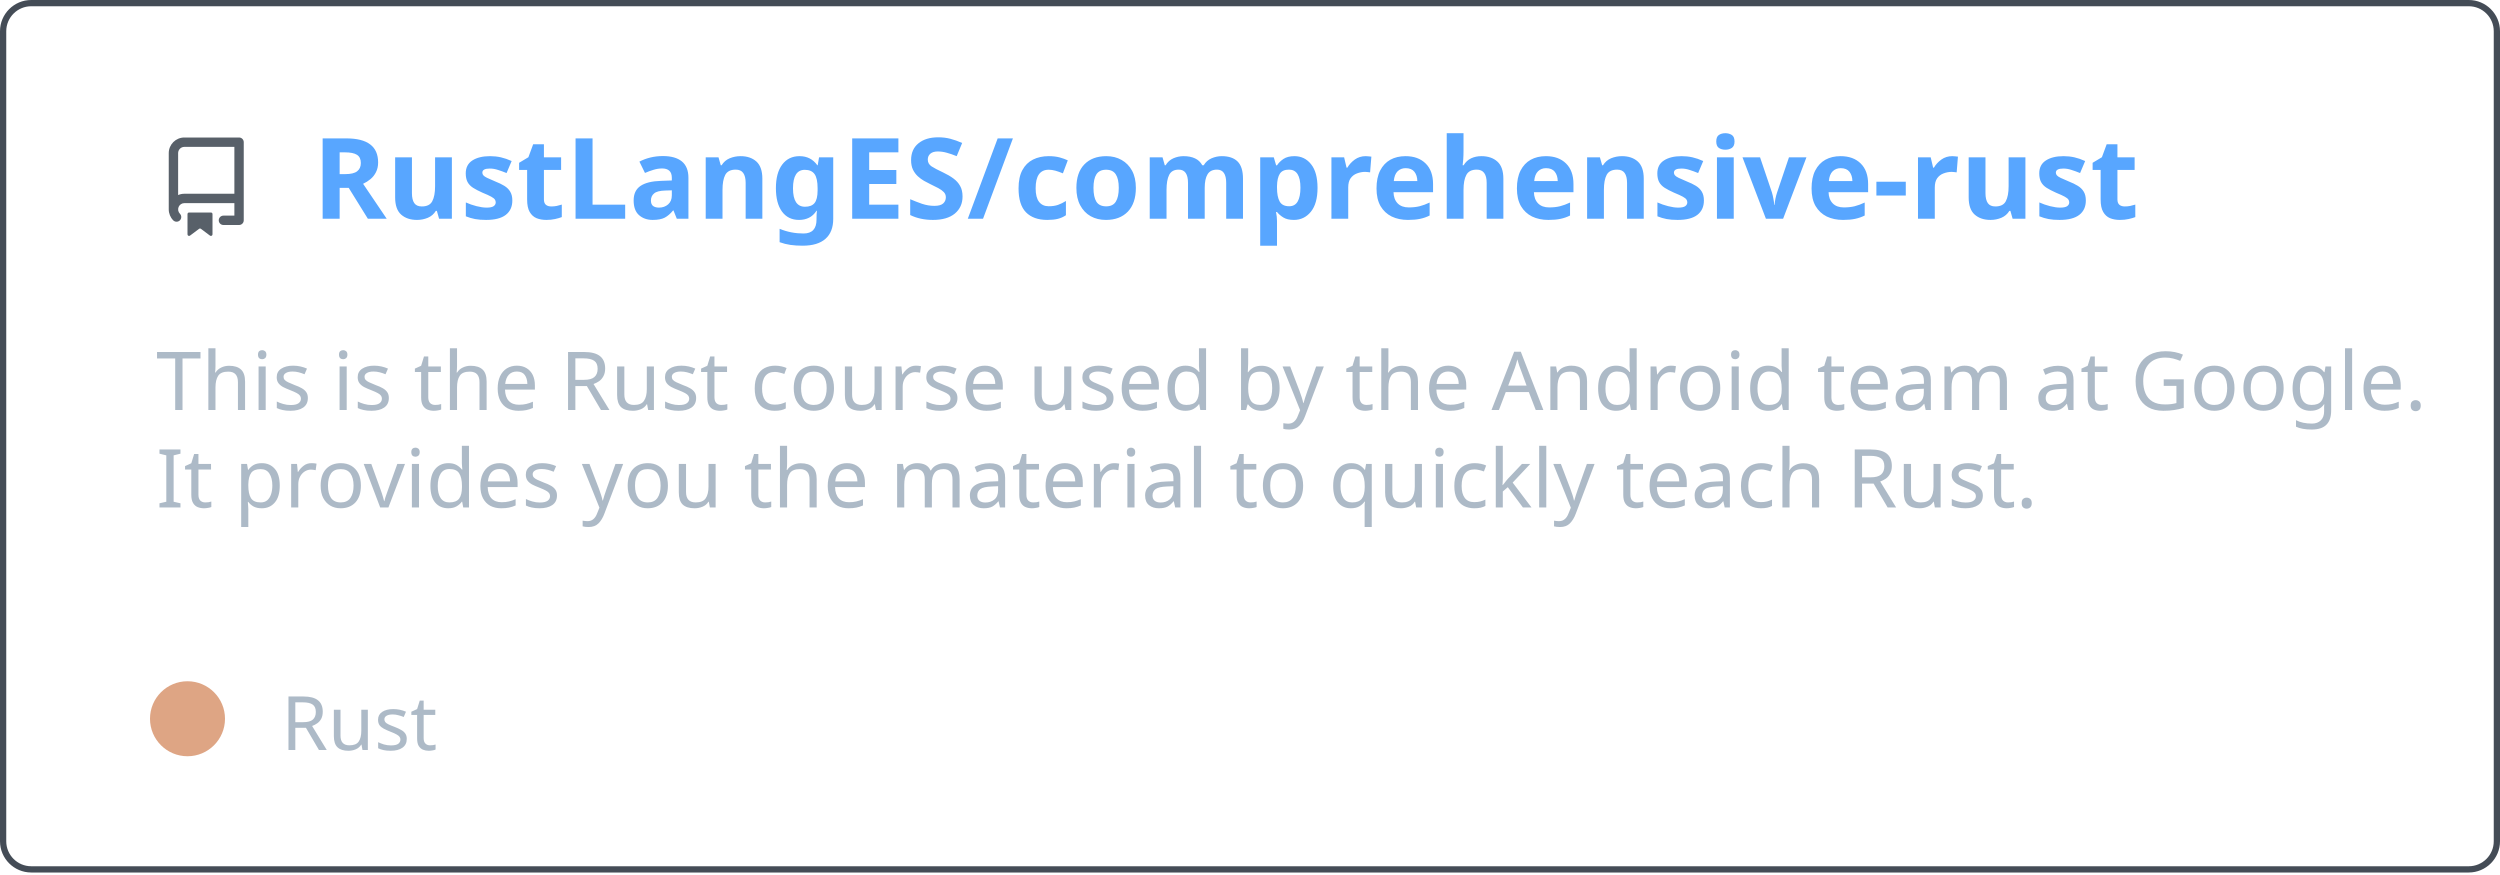
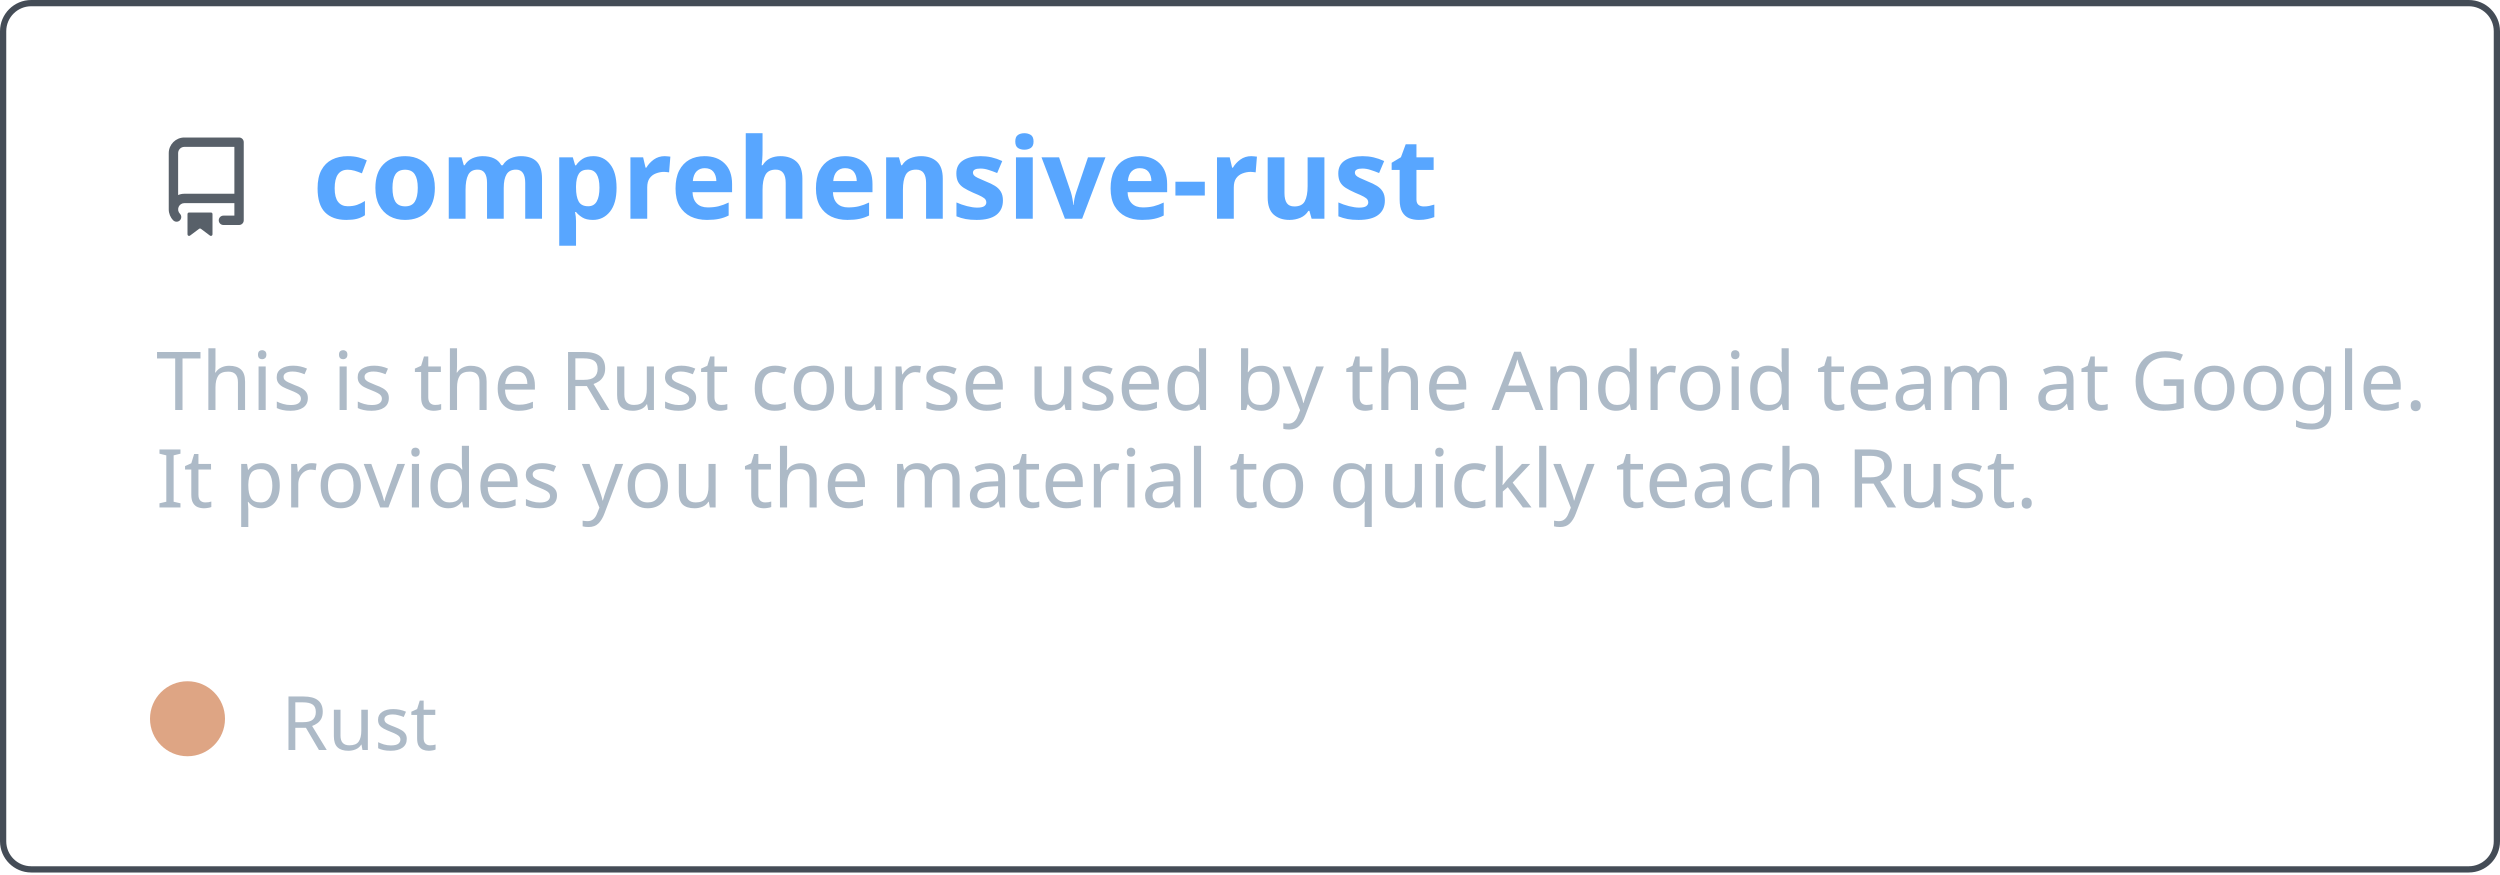
<svg xmlns="http://www.w3.org/2000/svg" width="400" height="140" viewBox="0 0 400 140" fill="none" role="img" aria-labelledby="descId">
  <style>
          .header {
            font: 600 18px 'Segoe UI', Ubuntu, Sans-Serif;
            fill: #58a6ff;
            animation: fadeInAnimation 0.8s ease-in-out forwards;
          }
          @supports(-moz-appearance: auto) {
            /* Selector detects Firefox */
            .header { font-size: 15.5px; }
          }
          
    .description { font: 400 13px 'Segoe UI', Ubuntu, Sans-Serif; fill: #adbac7 }
    .gray { font: 400 12px 'Segoe UI', Ubuntu, Sans-Serif; fill: #adbac7 }
    .icon { fill: #586069 }
    .badge { font: 600 11px 'Segoe UI', Ubuntu, Sans-Serif; }
    .badge rect { opacity: 0.2 }
  

          
    /* Animations */
    @keyframes scaleInAnimation {
      from {
        transform: translate(-5px, 5px) scale(0);
      }
      to {
        transform: translate(-5px, 5px) scale(1);
      }
    }
    @keyframes fadeInAnimation {
      from {
        opacity: 0;
      }
      to {
        opacity: 1;
      }
    }
  
          * { animation-duration: 0s !important; animation-delay: 0s !important; }
        </style>
  <rect data-testid="card-bg" x="0.5" y="0.5" rx="4.5" height="99%" stroke="#444c56" width="399" fill="#00000000" stroke-opacity="1" />
  <g data-testid="card-title" transform="translate(25, 35)">
    <g transform="translate(0, 0)">
      <svg class="icon" x="0" y="-13" viewBox="0 0 16 16" version="1.1" width="16" height="16">
        <path fill-rule="evenodd" d="M2 2.5A2.5 2.5 0 014.5 0h8.75a.75.75 0 01.75.75v12.5a.75.75 0 01-.75.75h-2.5a.75.75 0 110-1.5h1.75v-2h-8a1 1 0 00-.714 1.7.75.75 0 01-1.072 1.05A2.495 2.495 0 012 11.5v-9zm10.5-1V9h-8c-.356 0-.694.074-1 .208V2.5a1 1 0 011-1h8zM5 12.25v3.25a.25.25 0 00.4.2l1.45-1.087a.25.25 0 01.3 0L8.6 15.7a.25.25 0 00.4-.2v-3.25a.25.25 0 00-.25-.25h-3.5a.25.25 0 00-.25.25z" />
      </svg>
    </g>
    <g transform="translate(25, 0)">
-       <text x="0" y="0" class="header" data-testid="header">RustLangES/comprehensive-rust</text>
+       <text x="0" y="0" class="header" data-testid="header">comprehensive-rust</text>
    </g>
  </g>
  <g data-testid="main-card-body" transform="translate(0, 55)">
    <text class="description" x="25" y="-5">
      <tspan dy="1.2em" x="25">This is the Rust course used by the Android team at Google.</tspan>
      <tspan dy="1.2em" x="25">It provides you the material to quickly teach Rust.</tspan>
    </text>
    <g transform="translate(30, 65)">
      <g transform="translate(0, 0)">
        <g data-testid="primary-lang">
          <circle data-testid="lang-color" cx="0" cy="-5" r="6" fill="#dea584" />
          <text data-testid="lang-name" class="gray" x="15">Rust</text>
        </g>
      </g>
    </g>
  </g>
</svg>
